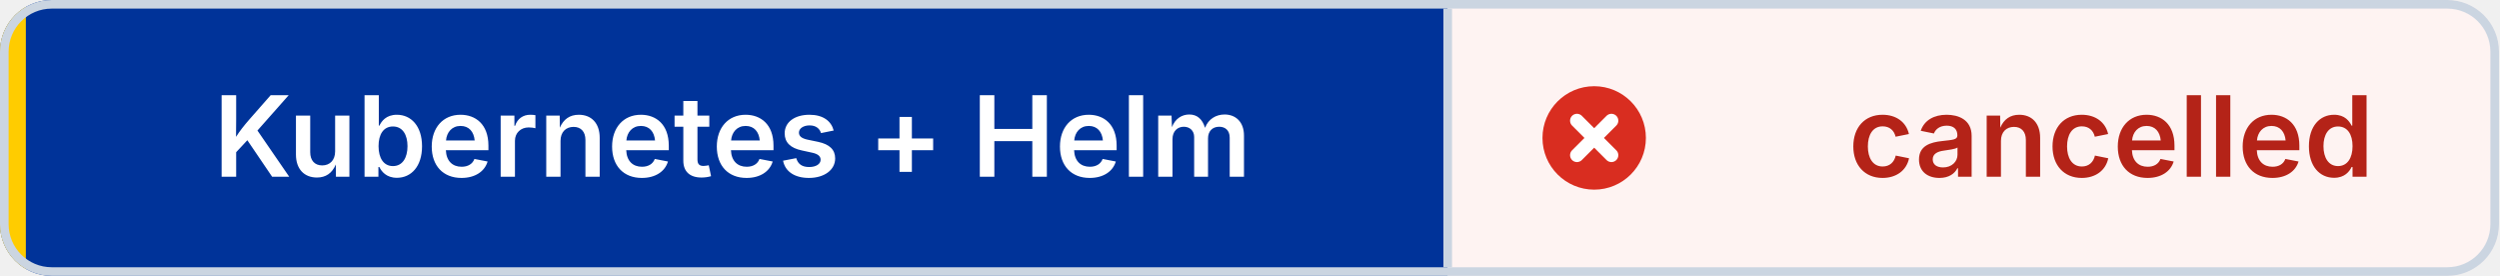
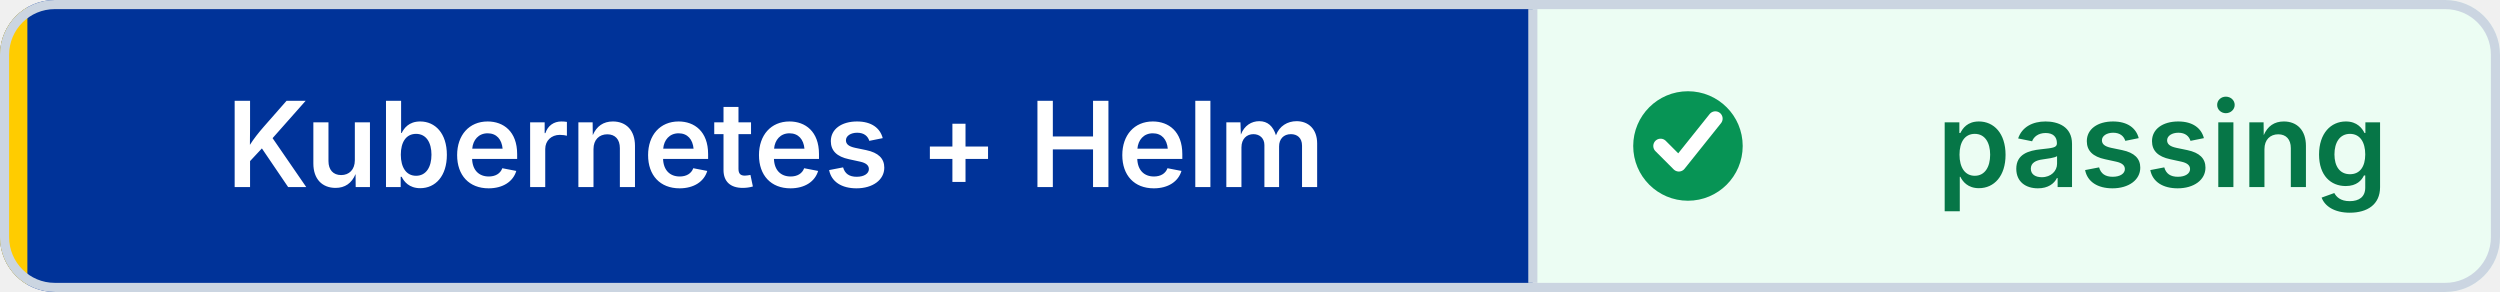
- <svg xmlns="http://www.w3.org/2000/svg" width="290" height="32" viewBox="0 0 290 32" role="img" aria-label="Kubernetes + Helm: cancelled" shape-rendering="geometricPrecision" text-rendering="geometricPrecision">
+ <svg xmlns="http://www.w3.org/2000/svg" width="274" height="32" viewBox="0 0 274 32" role="img" aria-label="Kubernetes + Helm: passing" shape-rendering="geometricPrecision" text-rendering="geometricPrecision">
  <defs>
    <clipPath id="badge-clip">
-       <rect width="290" height="32" rx="6" />
+       <rect width="274" height="32" rx="6" />
    </clipPath>
  </defs>
  <g clip-path="url(#badge-clip)">
    <rect width="168" height="32" fill="#003399" />
-     <rect x="168" width="122" height="32" fill="#FEF3F2" />
+     <rect x="168" width="106" height="32" fill="#ECFDF3" />
    <rect width="3" height="32" fill="#FFCC00" />
  </g>
-   <rect x="0.5" y="0.5" width="289" height="31" rx="5.5" fill="none" stroke="#CBD5E1" />
+   <rect x="0.5" y="0.5" width="273" height="31" rx="5.5" fill="none" stroke="#CBD5E1" />
  <line x1="168" y1="1" x2="168" y2="31" stroke="#CBD5E1" />
-   <circle cx="185" cy="16" r="6" fill="#D92D20" />
-   <path d="M 183 14 l4 4 M 187 14 l-4 4" fill="none" stroke="#FFFFFF" stroke-width="1.6" stroke-linecap="round" />
+   <circle cx="185" cy="16" r="6" fill="#079455" />
+   <path d="M 182 16 l2 2 4 -5" fill="none" stroke="#FFFFFF" stroke-width="1.6" stroke-linecap="round" stroke-linejoin="round" />
  <g font-family="Inter,Segoe UI,Helvetica Neue,Arial,sans-serif" font-size="13" font-weight="600" text-anchor="middle">
    <text x="85" y="20.5" fill="#FFFFFF">Kubernetes + Helm</text>
-     <text x="245" y="20.5" fill="#B42318">cancelled</text>
+     <text x="237" y="20.5" fill="#067647">passing</text>
  </g>
</svg>
